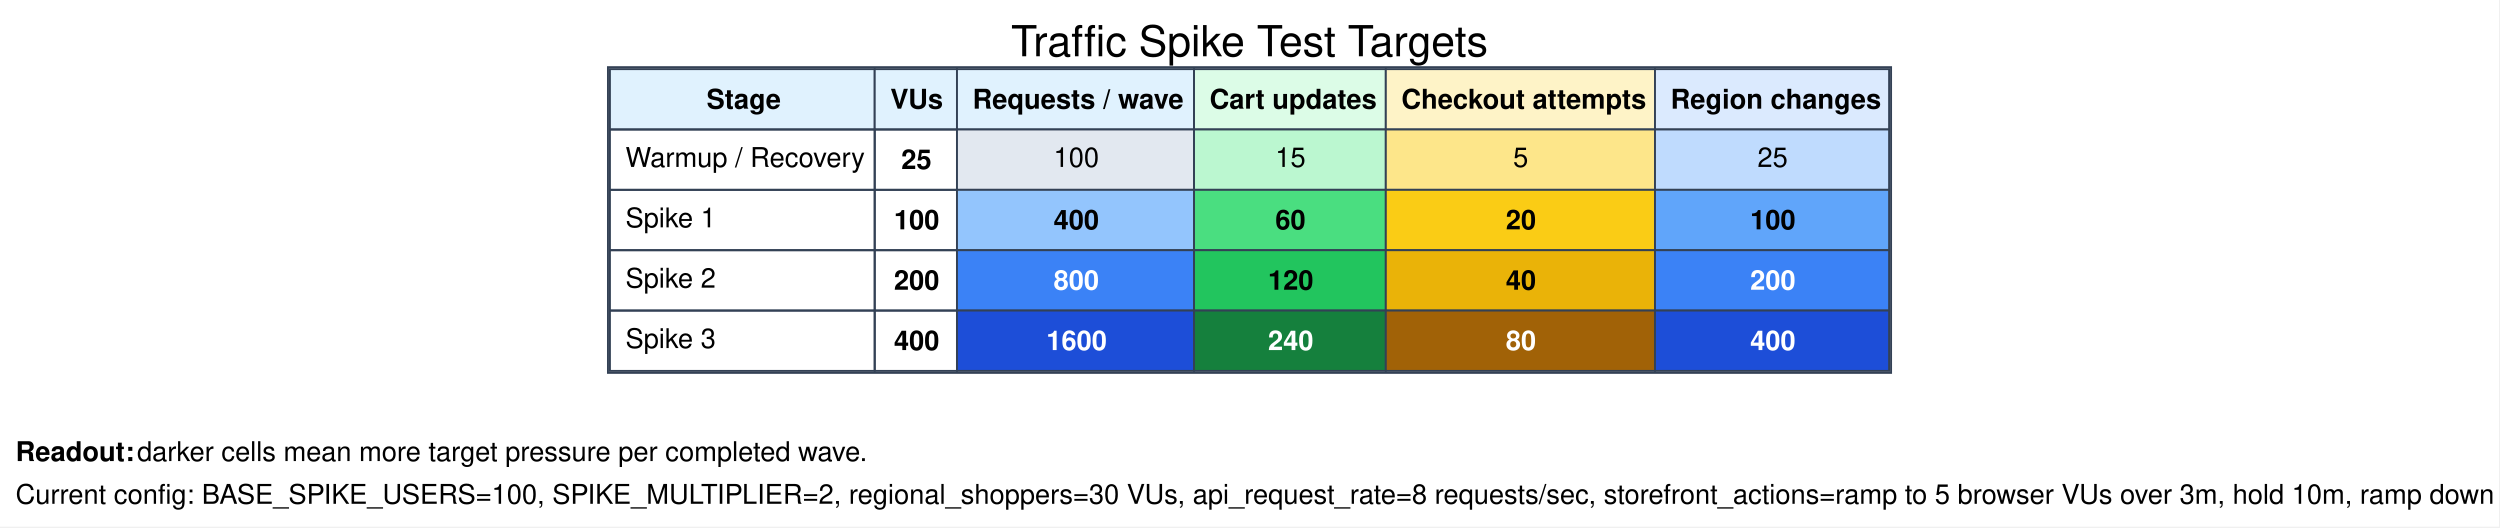
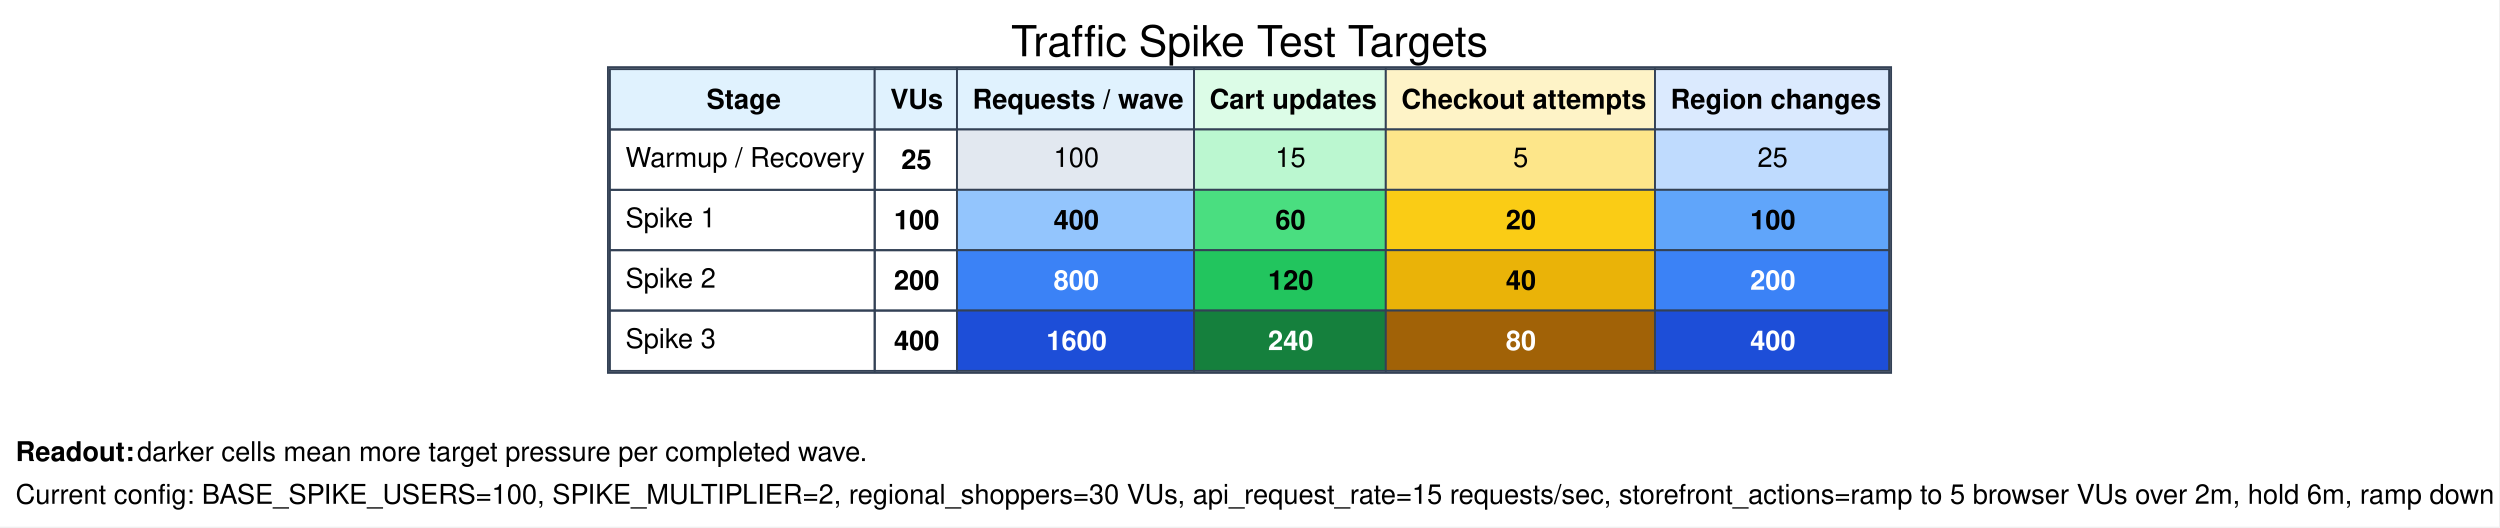
<svg xmlns="http://www.w3.org/2000/svg" width="1284pt" height="271pt" viewBox="0.00 0.00 1284.00 271.00">
  <g id="graph0" class="graph" transform="scale(1 1) rotate(0) translate(4 266.5)">
    <polygon fill="white" stroke="none" points="-4,4 -4,-266.5 1279.5,-266.5 1279.5,4 -4,4" />
    <text xml:space="preserve" text-anchor="middle" x="637.75" y="-237.6" font-family="Helvetica,sans-Serif" font-size="22.00">Traffic Spike Test Targets</text>
    <g id="node1" class="node">
      <polygon fill="#e0f2fe" stroke="none" points="309.25,-200 309.25,-231 445.25,-231 445.25,-200 309.25,-200" />
      <polygon fill="none" stroke="#334155" points="309.25,-200 309.25,-231 445.25,-231 445.25,-200 309.25,-200" />
      <text xml:space="preserve" text-anchor="start" x="358.88" y="-210.7" font-family="Helvetica,sans-Serif" font-weight="bold" font-size="14.00">Stage</text>
      <polygon fill="#e0f2fe" stroke="none" points="445.25,-200 445.25,-231 487.5,-231 487.5,-200 445.25,-200" />
      <polygon fill="none" stroke="#334155" points="445.25,-200 445.25,-231 487.5,-231 487.5,-200 445.25,-200" />
      <text xml:space="preserve" text-anchor="start" x="453.25" y="-210.7" font-family="Helvetica,sans-Serif" font-weight="bold" font-size="14.00">VUs</text>
      <polygon fill="#e0f2fe" stroke="none" points="487.5,-200 487.5,-231 609.25,-231 609.25,-200 487.5,-200" />
      <polygon fill="none" stroke="#334155" points="487.5,-200 487.5,-231 609.25,-231 609.25,-200 487.5,-200" />
      <text xml:space="preserve" text-anchor="start" x="495.5" y="-210.7" font-family="Helvetica,sans-Serif" font-weight="bold" font-size="14.00">Requests / wave</text>
      <polygon fill="#dcfce7" stroke="none" points="609.25,-200 609.25,-231 707.75,-231 707.75,-200 609.25,-200" />
      <polygon fill="none" stroke="#334155" points="609.25,-200 609.25,-231 707.75,-231 707.75,-200 609.25,-200" />
      <text xml:space="preserve" text-anchor="start" x="617.25" y="-210.7" font-family="Helvetica,sans-Serif" font-weight="bold" font-size="14.00">Cart updates</text>
      <polygon fill="#fef3c7" stroke="none" points="707.75,-200 707.75,-231 846,-231 846,-200 707.75,-200" />
      <polygon fill="none" stroke="#334155" points="707.75,-200 707.75,-231 846,-231 846,-200 707.75,-200" />
      <text xml:space="preserve" text-anchor="start" x="715.75" y="-210.7" font-family="Helvetica,sans-Serif" font-weight="bold" font-size="14.00">Checkout attempts</text>
      <polygon fill="#dbeafe" stroke="none" points="846,-200 846,-231 966.25,-231 966.25,-200 846,-200" />
      <polygon fill="none" stroke="#334155" points="846,-200 846,-231 966.25,-231 966.25,-200 846,-200" />
      <text xml:space="preserve" text-anchor="start" x="854" y="-210.7" font-family="Helvetica,sans-Serif" font-weight="bold" font-size="14.00">Region changes</text>
      <polygon fill="none" stroke="#334155" points="309.25,-169 309.25,-200 445.25,-200 445.25,-169 309.25,-169" />
      <text xml:space="preserve" text-anchor="start" x="317.25" y="-180.75" font-family="Helvetica,sans-Serif" font-size="14.00">Warmup / Recovery</text>
      <polygon fill="none" stroke="#334155" points="445.25,-169 445.25,-200 487.5,-200 487.5,-169 445.25,-169" />
      <text xml:space="preserve" text-anchor="start" x="458.88" y="-179.7" font-family="Helvetica,sans-Serif" font-weight="bold" font-size="14.00">25</text>
      <polygon fill="#e2e8f0" stroke="none" points="487.5,-169 487.5,-200 609.25,-200 609.25,-169 487.5,-169" />
      <polygon fill="none" stroke="#334155" points="487.5,-169 487.5,-200 609.25,-200 609.25,-169 487.5,-169" />
      <text xml:space="preserve" text-anchor="start" x="537.12" y="-180.75" font-family="Helvetica,sans-Serif" font-size="14.00">100</text>
      <polygon fill="#bbf7d0" stroke="none" points="609.25,-169 609.25,-200 707.75,-200 707.75,-169 609.25,-169" />
      <polygon fill="none" stroke="#334155" points="609.25,-169 609.25,-200 707.75,-200 707.75,-169 609.25,-169" />
      <text xml:space="preserve" text-anchor="start" x="651" y="-180.75" font-family="Helvetica,sans-Serif" font-size="14.00">15</text>
      <polygon fill="#fde68a" stroke="none" points="707.75,-169 707.75,-200 846,-200 846,-169 707.75,-169" />
      <polygon fill="none" stroke="#334155" points="707.75,-169 707.75,-200 846,-200 846,-169 707.75,-169" />
      <text xml:space="preserve" text-anchor="start" x="773.12" y="-180.75" font-family="Helvetica,sans-Serif" font-size="14.00">5</text>
      <polygon fill="#bfdbfe" stroke="none" points="846,-169 846,-200 966.25,-200 966.25,-169 846,-169" />
      <polygon fill="none" stroke="#334155" points="846,-169 846,-200 966.25,-200 966.25,-169 846,-169" />
      <text xml:space="preserve" text-anchor="start" x="898.62" y="-180.75" font-family="Helvetica,sans-Serif" font-size="14.00">25</text>
      <polygon fill="none" stroke="#334155" points="309.25,-138 309.25,-169 445.25,-169 445.25,-138 309.25,-138" />
      <text xml:space="preserve" text-anchor="start" x="317.25" y="-149.75" font-family="Helvetica,sans-Serif" font-size="14.00">Spike 1</text>
      <polygon fill="none" stroke="#334155" points="445.25,-138 445.25,-169 487.5,-169 487.5,-138 445.25,-138" />
      <text xml:space="preserve" text-anchor="start" x="455.12" y="-148.7" font-family="Helvetica,sans-Serif" font-weight="bold" font-size="14.00">100</text>
      <polygon fill="#93c5fd" stroke="none" points="487.5,-138 487.5,-169 609.25,-169 609.25,-138 487.5,-138" />
      <polygon fill="none" stroke="#334155" points="487.5,-138 487.5,-169 609.25,-169 609.25,-138 487.5,-138" />
      <text xml:space="preserve" text-anchor="start" x="537.12" y="-148.7" font-family="Helvetica,sans-Serif" font-weight="bold" font-size="14.00">400</text>
      <polygon fill="#4ade80" stroke="none" points="609.25,-138 609.25,-169 707.75,-169 707.75,-138 609.25,-138" />
      <polygon fill="none" stroke="#334155" points="609.25,-138 609.25,-169 707.75,-169 707.75,-138 609.25,-138" />
      <text xml:space="preserve" text-anchor="start" x="651" y="-148.7" font-family="Helvetica,sans-Serif" font-weight="bold" font-size="14.00">60</text>
      <polygon fill="#facc15" stroke="none" points="707.75,-138 707.75,-169 846,-169 846,-138 707.75,-138" />
      <polygon fill="none" stroke="#334155" points="707.75,-138 707.75,-169 846,-169 846,-138 707.75,-138" />
      <text xml:space="preserve" text-anchor="start" x="769.38" y="-148.7" font-family="Helvetica,sans-Serif" font-weight="bold" font-size="14.00">20</text>
      <polygon fill="#60a5fa" stroke="none" points="846,-138 846,-169 966.25,-169 966.25,-138 846,-138" />
      <polygon fill="none" stroke="#334155" points="846,-138 846,-169 966.25,-169 966.25,-138 846,-138" />
      <text xml:space="preserve" text-anchor="start" x="894.88" y="-148.7" font-family="Helvetica,sans-Serif" font-weight="bold" font-size="14.00">100</text>
      <polygon fill="none" stroke="#334155" points="309.25,-107 309.25,-138 445.25,-138 445.25,-107 309.25,-107" />
      <text xml:space="preserve" text-anchor="start" x="317.25" y="-118.75" font-family="Helvetica,sans-Serif" font-size="14.00">Spike 2</text>
      <polygon fill="none" stroke="#334155" points="445.25,-107 445.25,-138 487.5,-138 487.5,-107 445.25,-107" />
      <text xml:space="preserve" text-anchor="start" x="455.12" y="-117.7" font-family="Helvetica,sans-Serif" font-weight="bold" font-size="14.00">200</text>
      <polygon fill="#3b82f6" stroke="none" points="487.5,-107 487.5,-138 609.25,-138 609.25,-107 487.5,-107" />
      <polygon fill="none" stroke="#334155" points="487.5,-107 487.5,-138 609.25,-138 609.25,-107 487.5,-107" />
      <text xml:space="preserve" text-anchor="start" x="537.12" y="-117.7" font-family="Helvetica,sans-Serif" font-weight="bold" font-size="14.00" fill="white">800</text>
      <polygon fill="#22c55e" stroke="none" points="609.25,-107 609.25,-138 707.75,-138 707.75,-107 609.25,-107" />
      <polygon fill="none" stroke="#334155" points="609.25,-107 609.25,-138 707.75,-138 707.75,-107 609.25,-107" />
      <text xml:space="preserve" text-anchor="start" x="647.25" y="-117.7" font-family="Helvetica,sans-Serif" font-weight="bold" font-size="14.00">120</text>
      <polygon fill="#eab308" stroke="none" points="707.75,-107 707.75,-138 846,-138 846,-107 707.75,-107" />
      <polygon fill="none" stroke="#334155" points="707.75,-107 707.75,-138 846,-138 846,-107 707.75,-107" />
      <text xml:space="preserve" text-anchor="start" x="769.38" y="-117.7" font-family="Helvetica,sans-Serif" font-weight="bold" font-size="14.00">40</text>
      <polygon fill="#3b82f6" stroke="none" points="846,-107 846,-138 966.25,-138 966.25,-107 846,-107" />
      <polygon fill="none" stroke="#334155" points="846,-107 846,-138 966.25,-138 966.25,-107 846,-107" />
      <text xml:space="preserve" text-anchor="start" x="894.88" y="-117.7" font-family="Helvetica,sans-Serif" font-weight="bold" font-size="14.00" fill="white">200</text>
      <polygon fill="none" stroke="#334155" points="309.25,-76 309.25,-107 445.25,-107 445.25,-76 309.25,-76" />
      <text xml:space="preserve" text-anchor="start" x="317.25" y="-87.75" font-family="Helvetica,sans-Serif" font-size="14.00">Spike 3</text>
      <polygon fill="none" stroke="#334155" points="445.25,-76 445.25,-107 487.5,-107 487.5,-76 445.25,-76" />
      <text xml:space="preserve" text-anchor="start" x="455.12" y="-86.7" font-family="Helvetica,sans-Serif" font-weight="bold" font-size="14.00">400</text>
      <polygon fill="#1d4ed8" stroke="none" points="487.5,-76 487.5,-107 609.25,-107 609.25,-76 487.5,-76" />
      <polygon fill="none" stroke="#334155" points="487.5,-76 487.5,-107 609.25,-107 609.25,-76 487.5,-76" />
      <text xml:space="preserve" text-anchor="start" x="533.38" y="-86.7" font-family="Helvetica,sans-Serif" font-weight="bold" font-size="14.00" fill="white">1600</text>
      <polygon fill="#15803d" stroke="none" points="609.25,-76 609.25,-107 707.75,-107 707.75,-76 609.25,-76" />
      <polygon fill="none" stroke="#334155" points="609.25,-76 609.25,-107 707.75,-107 707.75,-76 609.25,-76" />
      <text xml:space="preserve" text-anchor="start" x="647.25" y="-86.7" font-family="Helvetica,sans-Serif" font-weight="bold" font-size="14.00" fill="white">240</text>
      <polygon fill="#a16207" stroke="none" points="707.75,-76 707.75,-107 846,-107 846,-76 707.75,-76" />
      <polygon fill="none" stroke="#334155" points="707.75,-76 707.75,-107 846,-107 846,-76 707.75,-76" />
      <text xml:space="preserve" text-anchor="start" x="769.38" y="-86.7" font-family="Helvetica,sans-Serif" font-weight="bold" font-size="14.00" fill="white">80</text>
      <polygon fill="#1d4ed8" stroke="none" points="846,-76 846,-107 966.25,-107 966.25,-76 846,-76" />
      <polygon fill="none" stroke="#334155" points="846,-76 846,-107 966.25,-107 966.25,-76 846,-76" />
      <text xml:space="preserve" text-anchor="start" x="894.88" y="-86.7" font-family="Helvetica,sans-Serif" font-weight="bold" font-size="14.00" fill="white">400</text>
      <polygon fill="none" stroke="#334155" points="308.25,-75 308.25,-232 967.25,-232 967.25,-75 308.25,-75" />
    </g>
    <g id="node2" class="node">
      <text xml:space="preserve" text-anchor="start" x="4" y="-29.7" font-family="Helvetica,sans-Serif" font-weight="bold" font-size="14.00">Readout:</text>
      <text xml:space="preserve" text-anchor="start" x="62.5" y="-29.7" font-family="Helvetica,sans-Serif" font-size="14.00"> darker cells mean more target pressure per completed wave.</text>
-       <text xml:space="preserve" text-anchor="start" x="4" y="-7.75" font-family="Helvetica,sans-Serif" font-size="14.00">Current config: BASE_SPIKE_USERS=100, SPIKE_MULTIPLIER=2, regional_shoppers=30 VUs, api_request_rate=8 requests/sec, storefront_actions=ramp to 5 browser VUs over 3m, hold 10m, ramp down 2m.</text>
+       <text xml:space="preserve" text-anchor="start" x="4" y="-7.75" font-family="Helvetica,sans-Serif" font-size="14.00">Current config: BASE_SPIKE_USERS=100, SPIKE_MULTIPLIER=2, regional_shoppers=30 VUs, api_request_rate=15 requests/sec, storefront_actions=ramp to 5 browser VUs over 2m, hold 6m, ramp down 2m.</text>
    </g>
  </g>
</svg>
